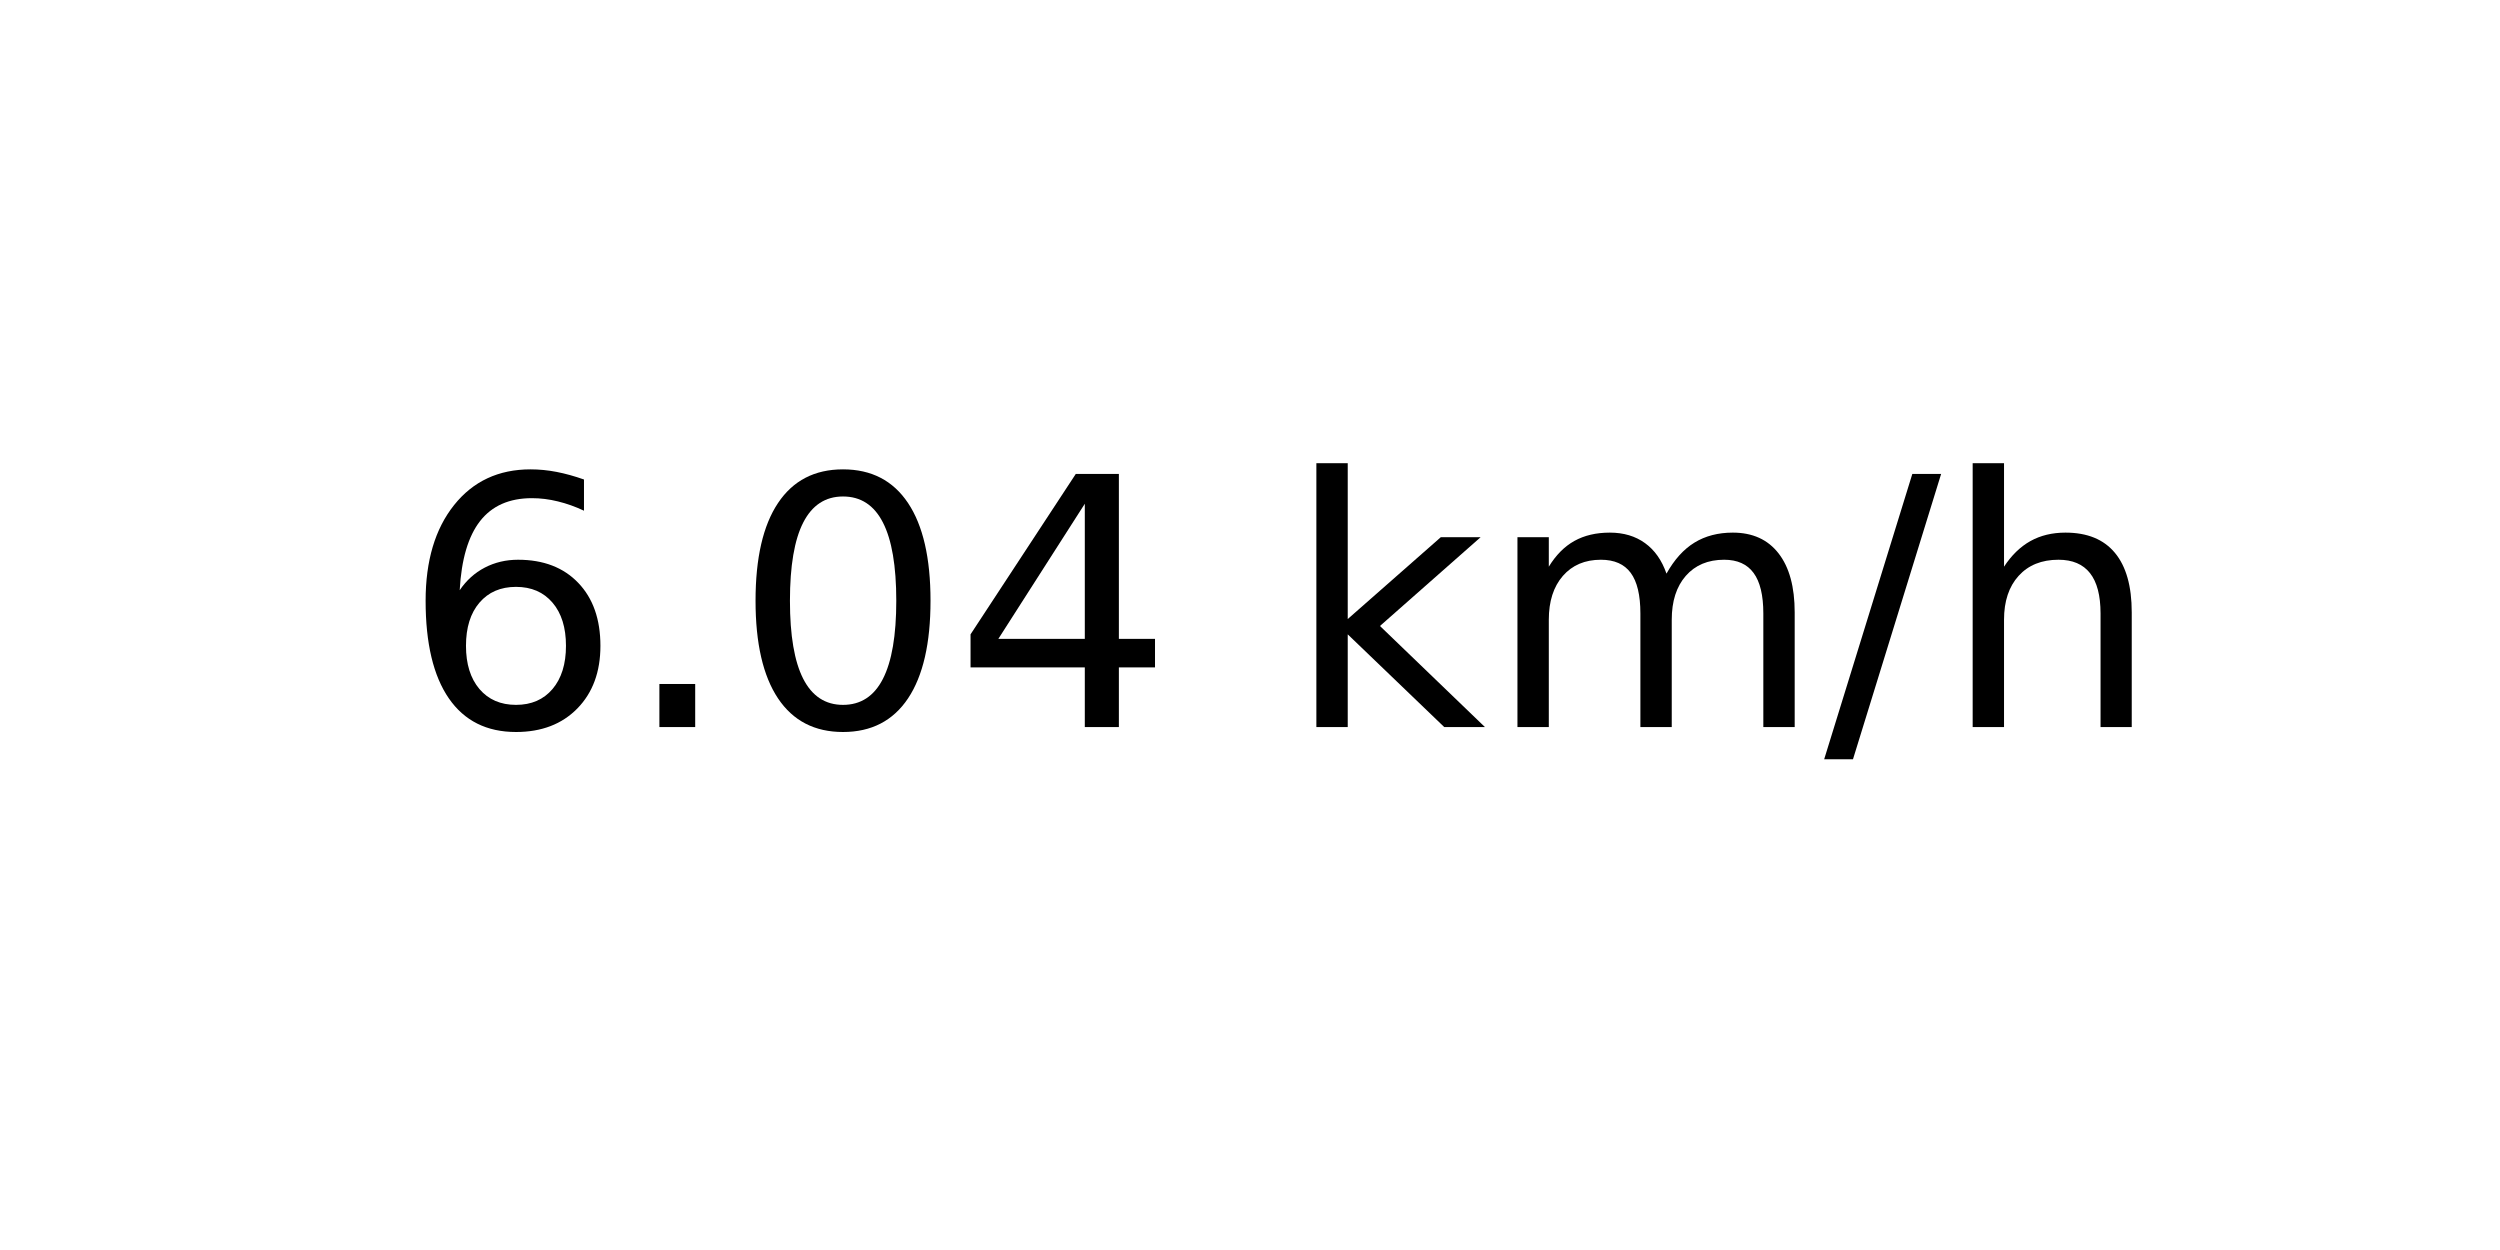
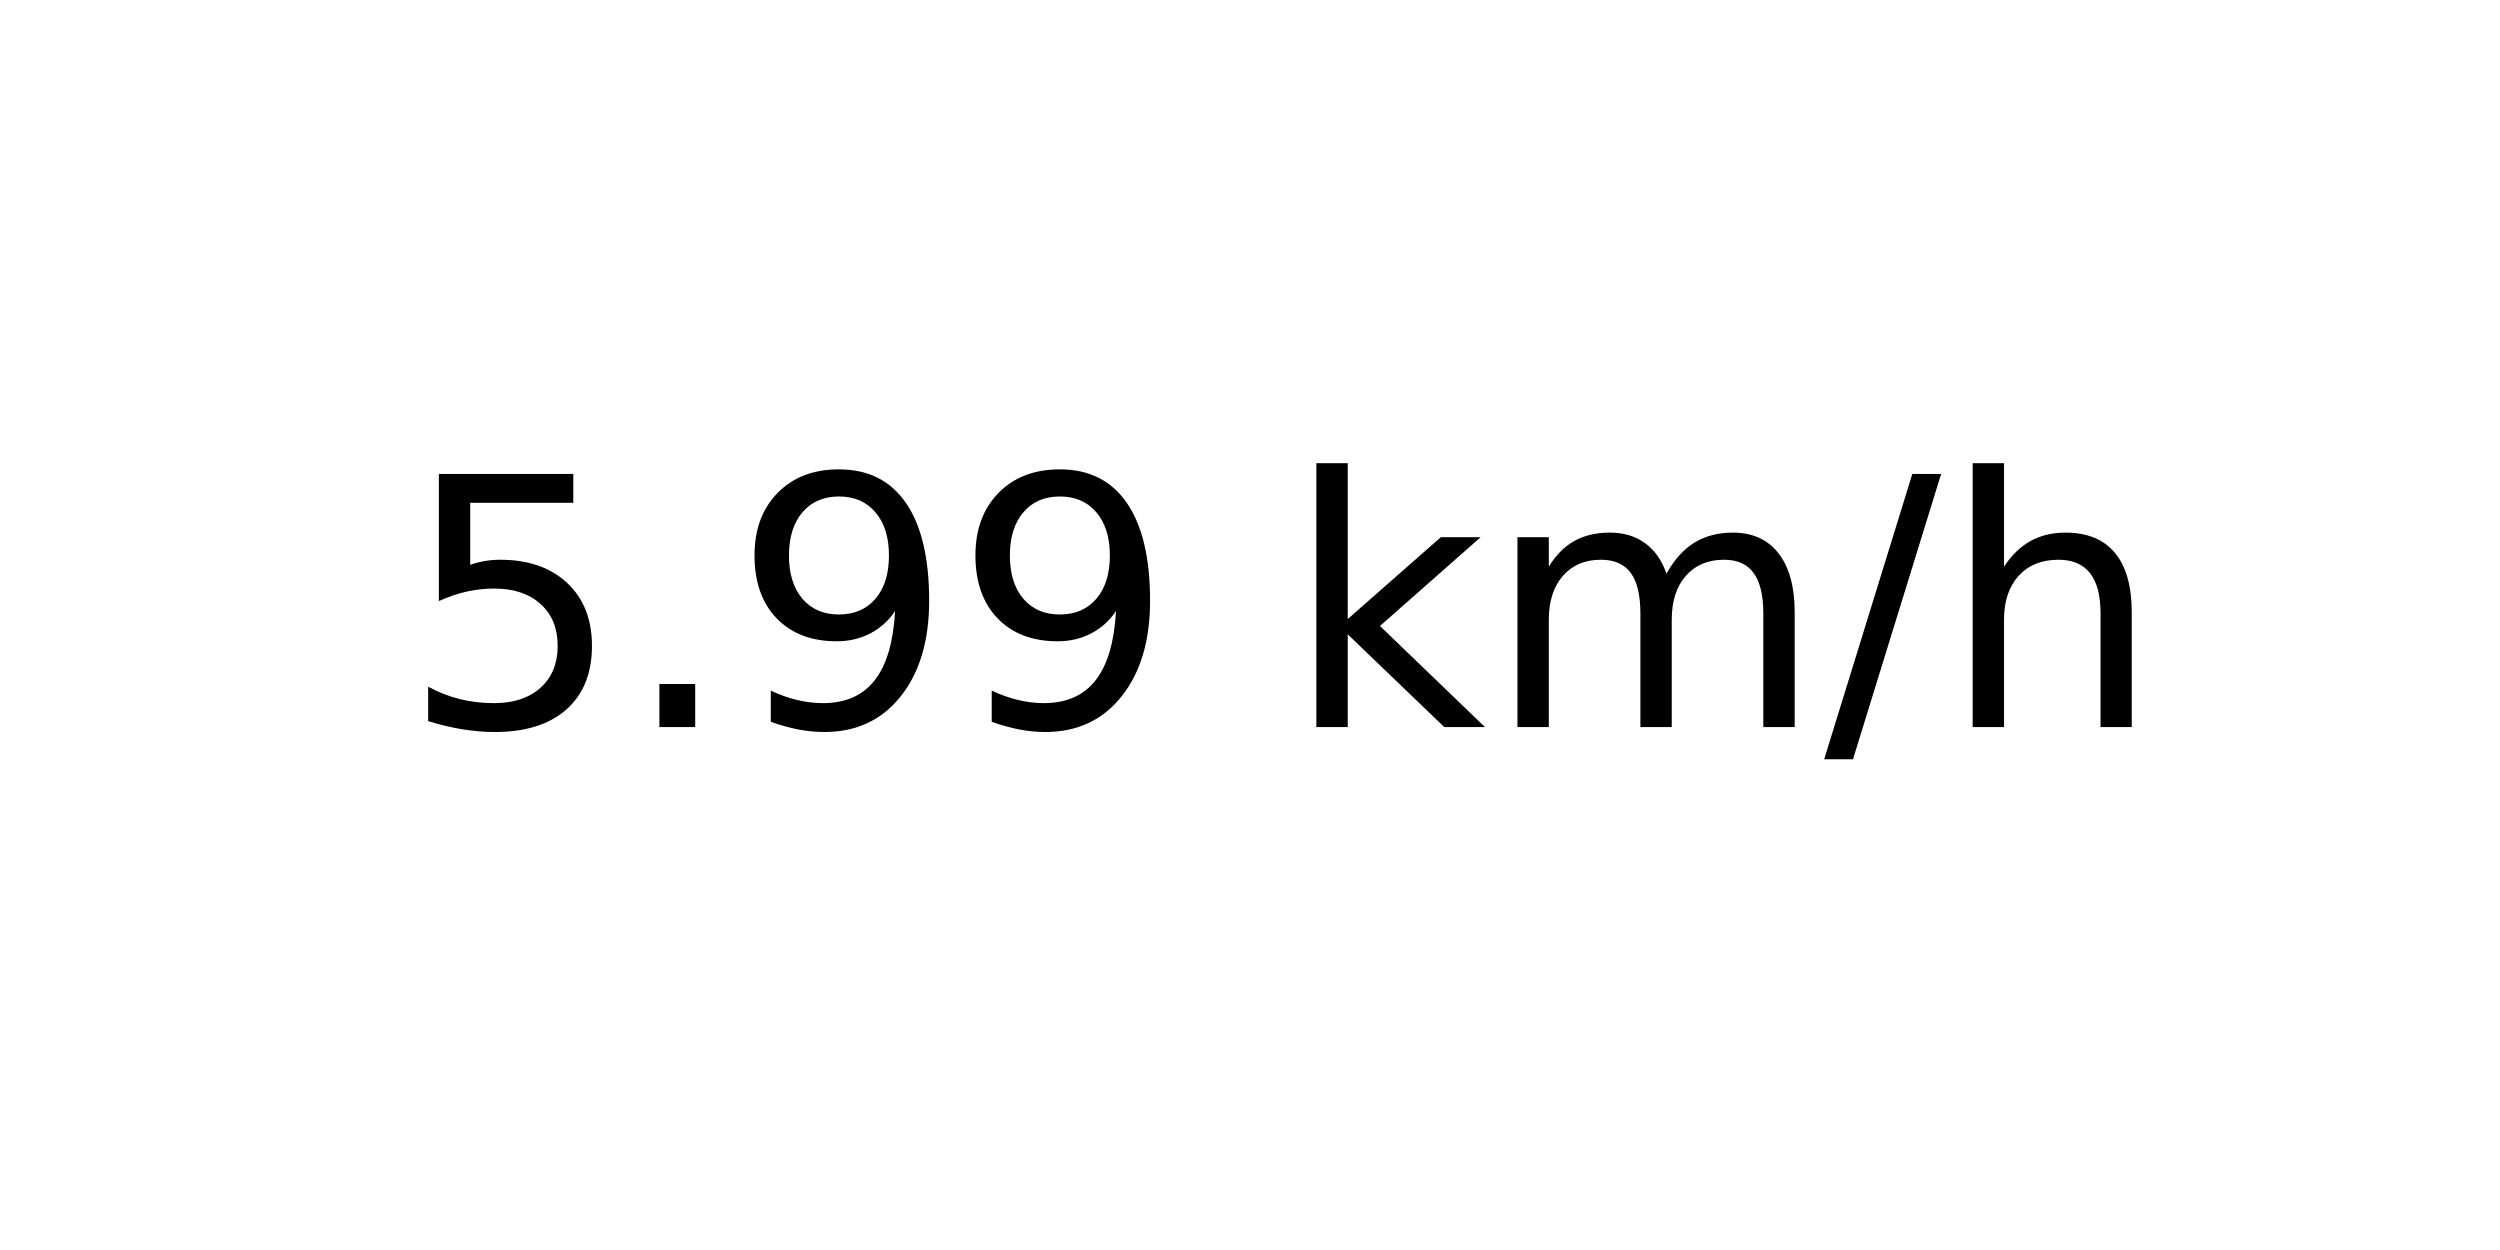
<svg xmlns="http://www.w3.org/2000/svg" xmlns:xlink="http://www.w3.org/1999/xlink" width="72pt" height="36pt" viewBox="0 0 72 36" version="1.1">
  <defs>
    <style type="text/css">*{stroke-linejoin: round; stroke-linecap: butt}</style>
  </defs>
  <g id="figure_1">
    <g id="axes_1">
      <g id="text_1">
        <g transform="translate(11.55937 20.93937) scale(0.1 -0.1)">
          <defs>
-             <path id="DejaVuSans-36" d="M 2113 2584  Q 1688 2584 1439 2293  Q 1191 2003 1191 1497  Q 1191 994 1439 701  Q 1688 409 2113 409  Q 2538 409 2786 701  Q 3034 994 3034 1497  Q 3034 2003 2786 2293  Q 2538 2584 2113 2584  z M 3366 4563  L 3366 3988  Q 3128 4100 2886 4159  Q 2644 4219 2406 4219  Q 1781 4219 1451 3797  Q 1122 3375 1075 2522  Q 1259 2794 1537 2939  Q 1816 3084 2150 3084  Q 2853 3084 3261 2657  Q 3669 2231 3669 1497  Q 3669 778 3244 343  Q 2819 -91 2113 -91  Q 1303 -91 875 529  Q 447 1150 447 2328  Q 447 3434 972 4092  Q 1497 4750 2381 4750  Q 2619 4750 2861 4703  Q 3103 4656 3366 4563  z " transform="scale(0.015625)" />
+             <path id="DejaVuSans-35" d="M 691 4666  L 3169 4666  L 3169 4134  L 1269 4134  L 1269 2991  Q 1406 3038 1543 3061  Q 1681 3084 1819 3084  Q 2600 3084 3056 2656  Q 3513 2228 3513 1497  Q 3513 744 3044 326  Q 2575 -91 1722 -91  Q 1428 -91 1123 -41  Q 819 9 494 109  L 494 744  Q 775 591 1075 516  Q 1375 441 1709 441  Q 2250 441 2565 725  Q 2881 1009 2881 1497  Q 2881 1984 2565 2268  Q 2250 2553 1709 2553  Q 1456 2553 1204 2497  Q 953 2441 691 2322  L 691 4666  z " transform="scale(0.015625)" />
            <path id="DejaVuSans-2e" d="M 684 794  L 1344 794  L 1344 0  L 684 0  L 684 794  z " transform="scale(0.015625)" />
-             <path id="DejaVuSans-30" d="M 2034 4250  Q 1547 4250 1301 3770  Q 1056 3291 1056 2328  Q 1056 1369 1301 889  Q 1547 409 2034 409  Q 2525 409 2770 889  Q 3016 1369 3016 2328  Q 3016 3291 2770 3770  Q 2525 4250 2034 4250  z M 2034 4750  Q 2819 4750 3233 4129  Q 3647 3509 3647 2328  Q 3647 1150 3233 529  Q 2819 -91 2034 -91  Q 1250 -91 836 529  Q 422 1150 422 2328  Q 422 3509 836 4129  Q 1250 4750 2034 4750  z " transform="scale(0.015625)" />
-             <path id="DejaVuSans-34" d="M 2419 4116  L 825 1625  L 2419 1625  L 2419 4116  z M 2253 4666  L 3047 4666  L 3047 1625  L 3713 1625  L 3713 1100  L 3047 1100  L 3047 0  L 2419 0  L 2419 1100  L 313 1100  L 313 1709  L 2253 4666  z " transform="scale(0.015625)" />
+             <path id="DejaVuSans-39" d="M 703 97  L 703 672  Q 941 559 1184 500  Q 1428 441 1663 441  Q 2288 441 2617 861  Q 2947 1281 2994 2138  Q 2813 1869 2534 1725  Q 2256 1581 1919 1581  Q 1219 1581 811 2004  Q 403 2428 403 3163  Q 403 3881 828 4315  Q 1253 4750 1959 4750  Q 2769 4750 3195 4129  Q 3622 3509 3622 2328  Q 3622 1225 3098 567  Q 2575 -91 1691 -91  Q 1453 -91 1209 -44  Q 966 3 703 97  z M 1959 2075  Q 2384 2075 2632 2365  Q 2881 2656 2881 3163  Q 2881 3666 2632 3958  Q 2384 4250 1959 4250  Q 1534 4250 1286 3958  Q 1038 3666 1038 3163  Q 1038 2656 1286 2365  Q 1534 2075 1959 2075  z " transform="scale(0.015625)" />
            <path id="DejaVuSans-20" transform="scale(0.015625)" />
            <path id="DejaVuSans-6b" d="M 581 4863  L 1159 4863  L 1159 1991  L 2875 3500  L 3609 3500  L 1753 1863  L 3688 0  L 2938 0  L 1159 1709  L 1159 0  L 581 0  L 581 4863  z " transform="scale(0.015625)" />
            <path id="DejaVuSans-6d" d="M 3328 2828  Q 3544 3216 3844 3400  Q 4144 3584 4550 3584  Q 5097 3584 5394 3201  Q 5691 2819 5691 2113  L 5691 0  L 5113 0  L 5113 2094  Q 5113 2597 4934 2840  Q 4756 3084 4391 3084  Q 3944 3084 3684 2787  Q 3425 2491 3425 1978  L 3425 0  L 2847 0  L 2847 2094  Q 2847 2600 2669 2842  Q 2491 3084 2119 3084  Q 1678 3084 1418 2786  Q 1159 2488 1159 1978  L 1159 0  L 581 0  L 581 3500  L 1159 3500  L 1159 2956  Q 1356 3278 1631 3431  Q 1906 3584 2284 3584  Q 2666 3584 2933 3390  Q 3200 3197 3328 2828  z " transform="scale(0.015625)" />
            <path id="DejaVuSans-2f" d="M 1625 4666  L 2156 4666  L 531 -594  L 0 -594  L 1625 4666  z " transform="scale(0.015625)" />
            <path id="DejaVuSans-68" d="M 3513 2113  L 3513 0  L 2938 0  L 2938 2094  Q 2938 2591 2744 2837  Q 2550 3084 2163 3084  Q 1697 3084 1428 2787  Q 1159 2491 1159 1978  L 1159 0  L 581 0  L 581 4863  L 1159 4863  L 1159 2956  Q 1366 3272 1645 3428  Q 1925 3584 2291 3584  Q 2894 3584 3203 3211  Q 3513 2838 3513 2113  z " transform="scale(0.015625)" />
          </defs>
-           <use xlink:href="#DejaVuSans-36" />
+           <use xlink:href="#DejaVuSans-35" />
          <use xlink:href="#DejaVuSans-2e" x="63.623" />
-           <use xlink:href="#DejaVuSans-30" x="95.41" />
-           <use xlink:href="#DejaVuSans-34" x="159.033" />
+           <use xlink:href="#DejaVuSans-39" x="95.41" />
+           <use xlink:href="#DejaVuSans-39" x="159.033" />
          <use xlink:href="#DejaVuSans-20" x="222.656" />
          <use xlink:href="#DejaVuSans-6b" x="254.443" />
          <use xlink:href="#DejaVuSans-6d" x="312.354" />
          <use xlink:href="#DejaVuSans-2f" x="409.766" />
          <use xlink:href="#DejaVuSans-68" x="443.457" />
        </g>
      </g>
    </g>
  </g>
</svg>
